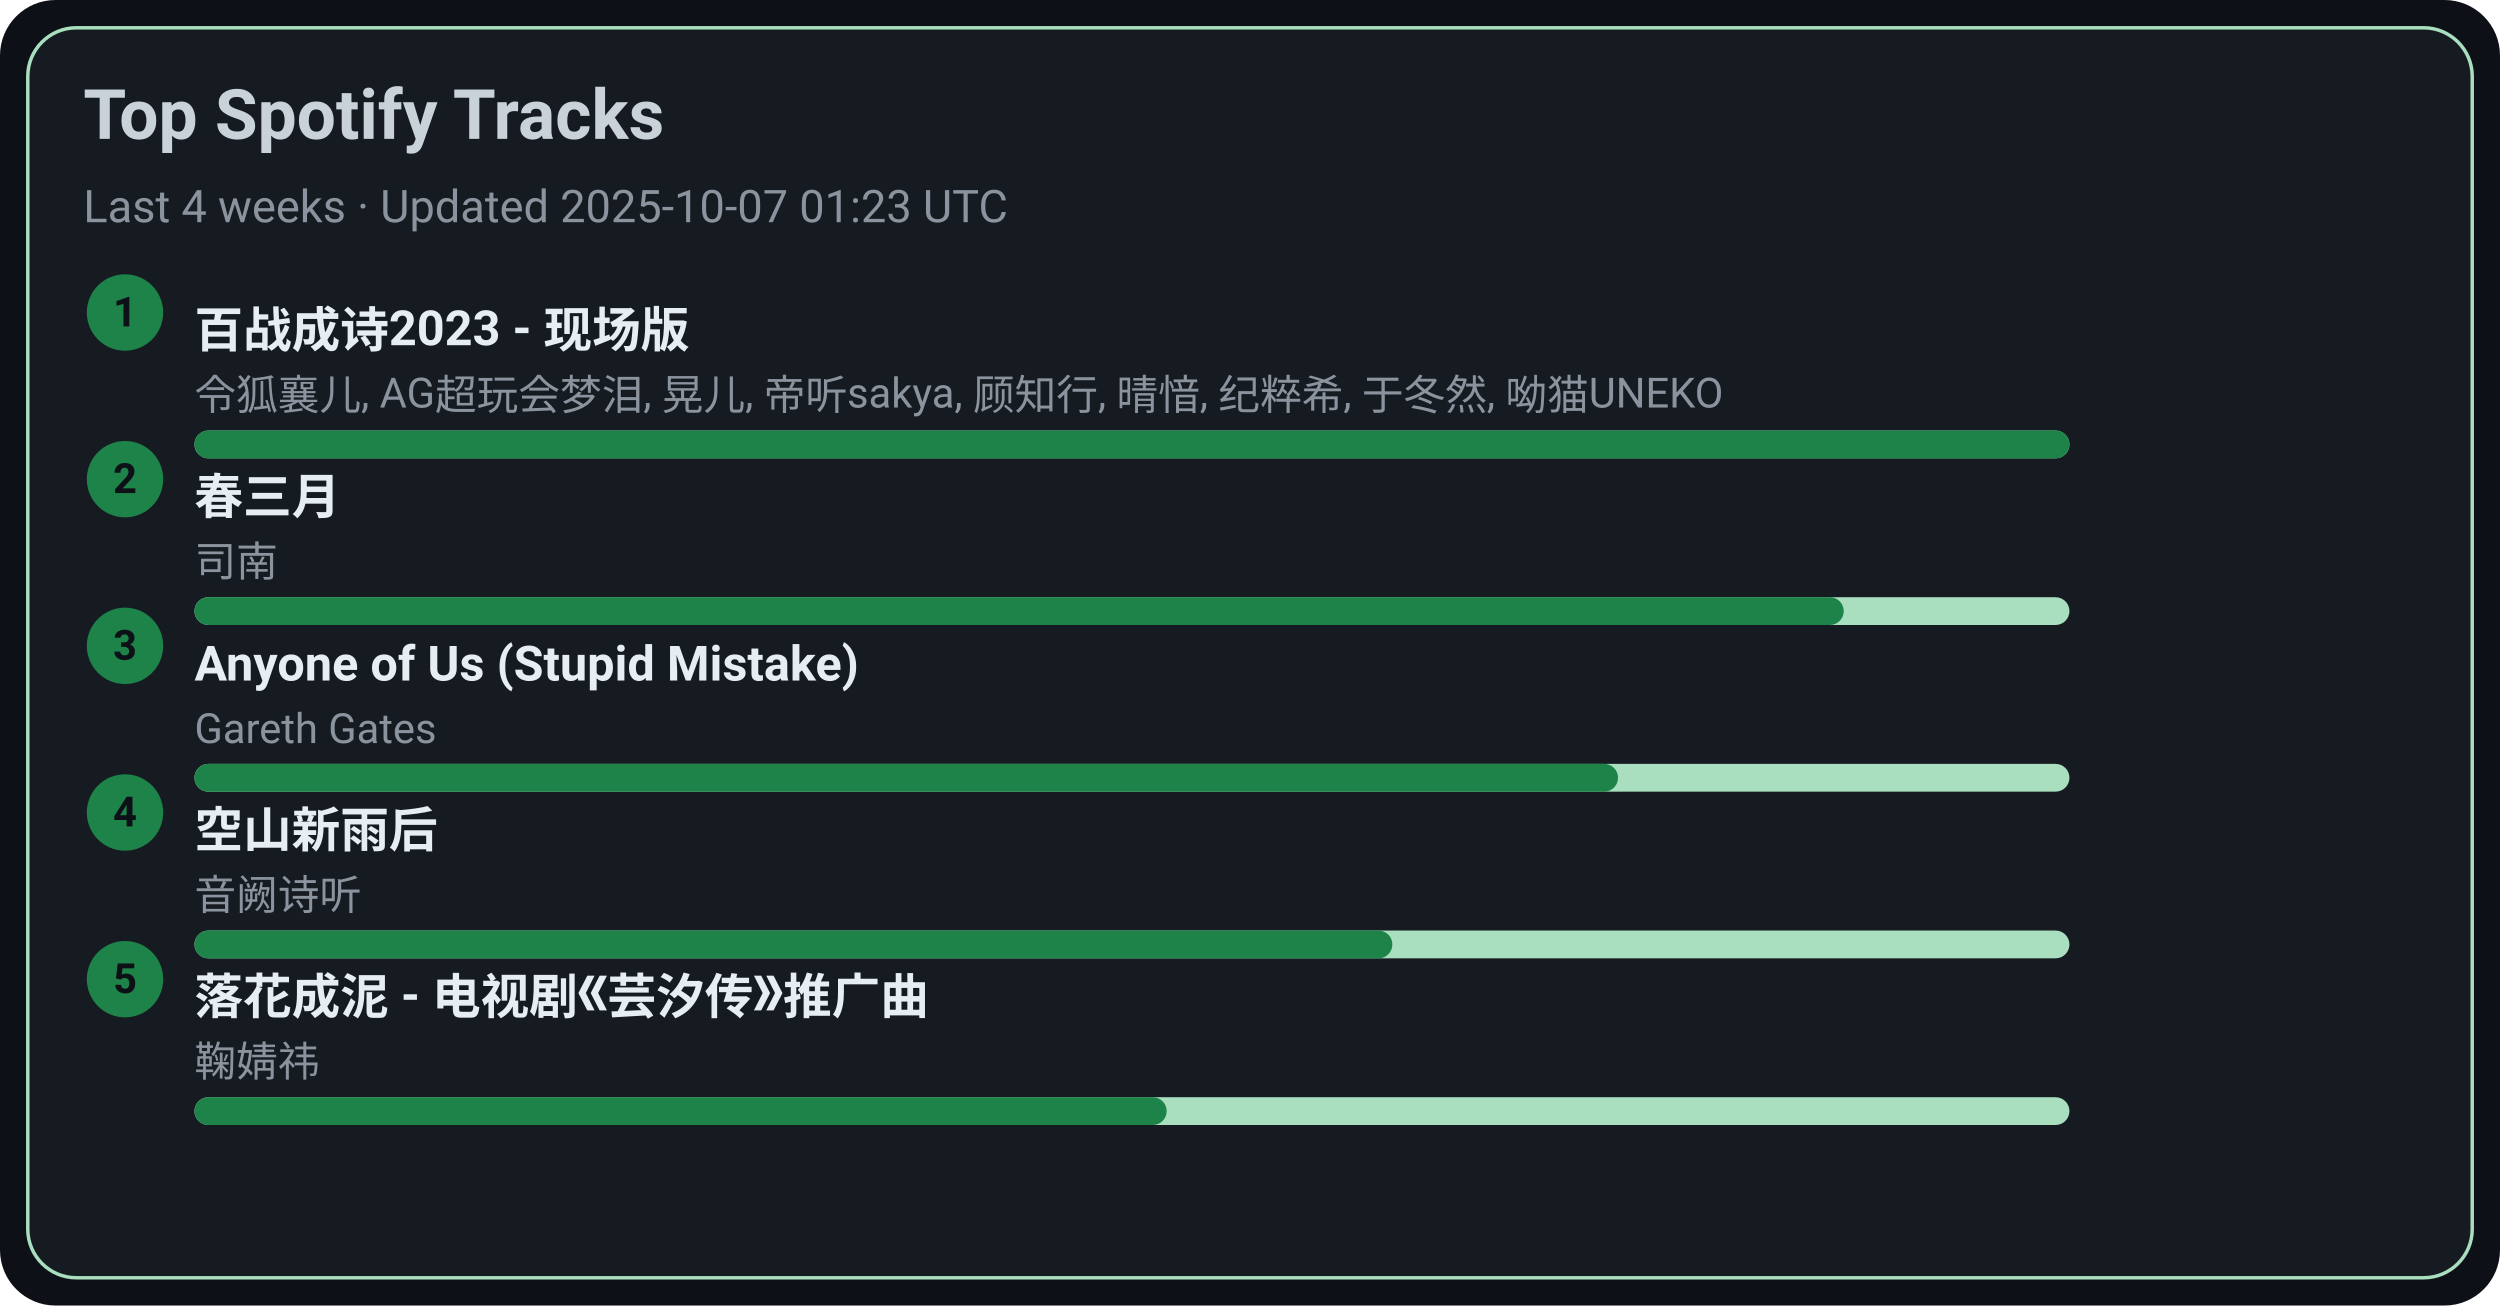
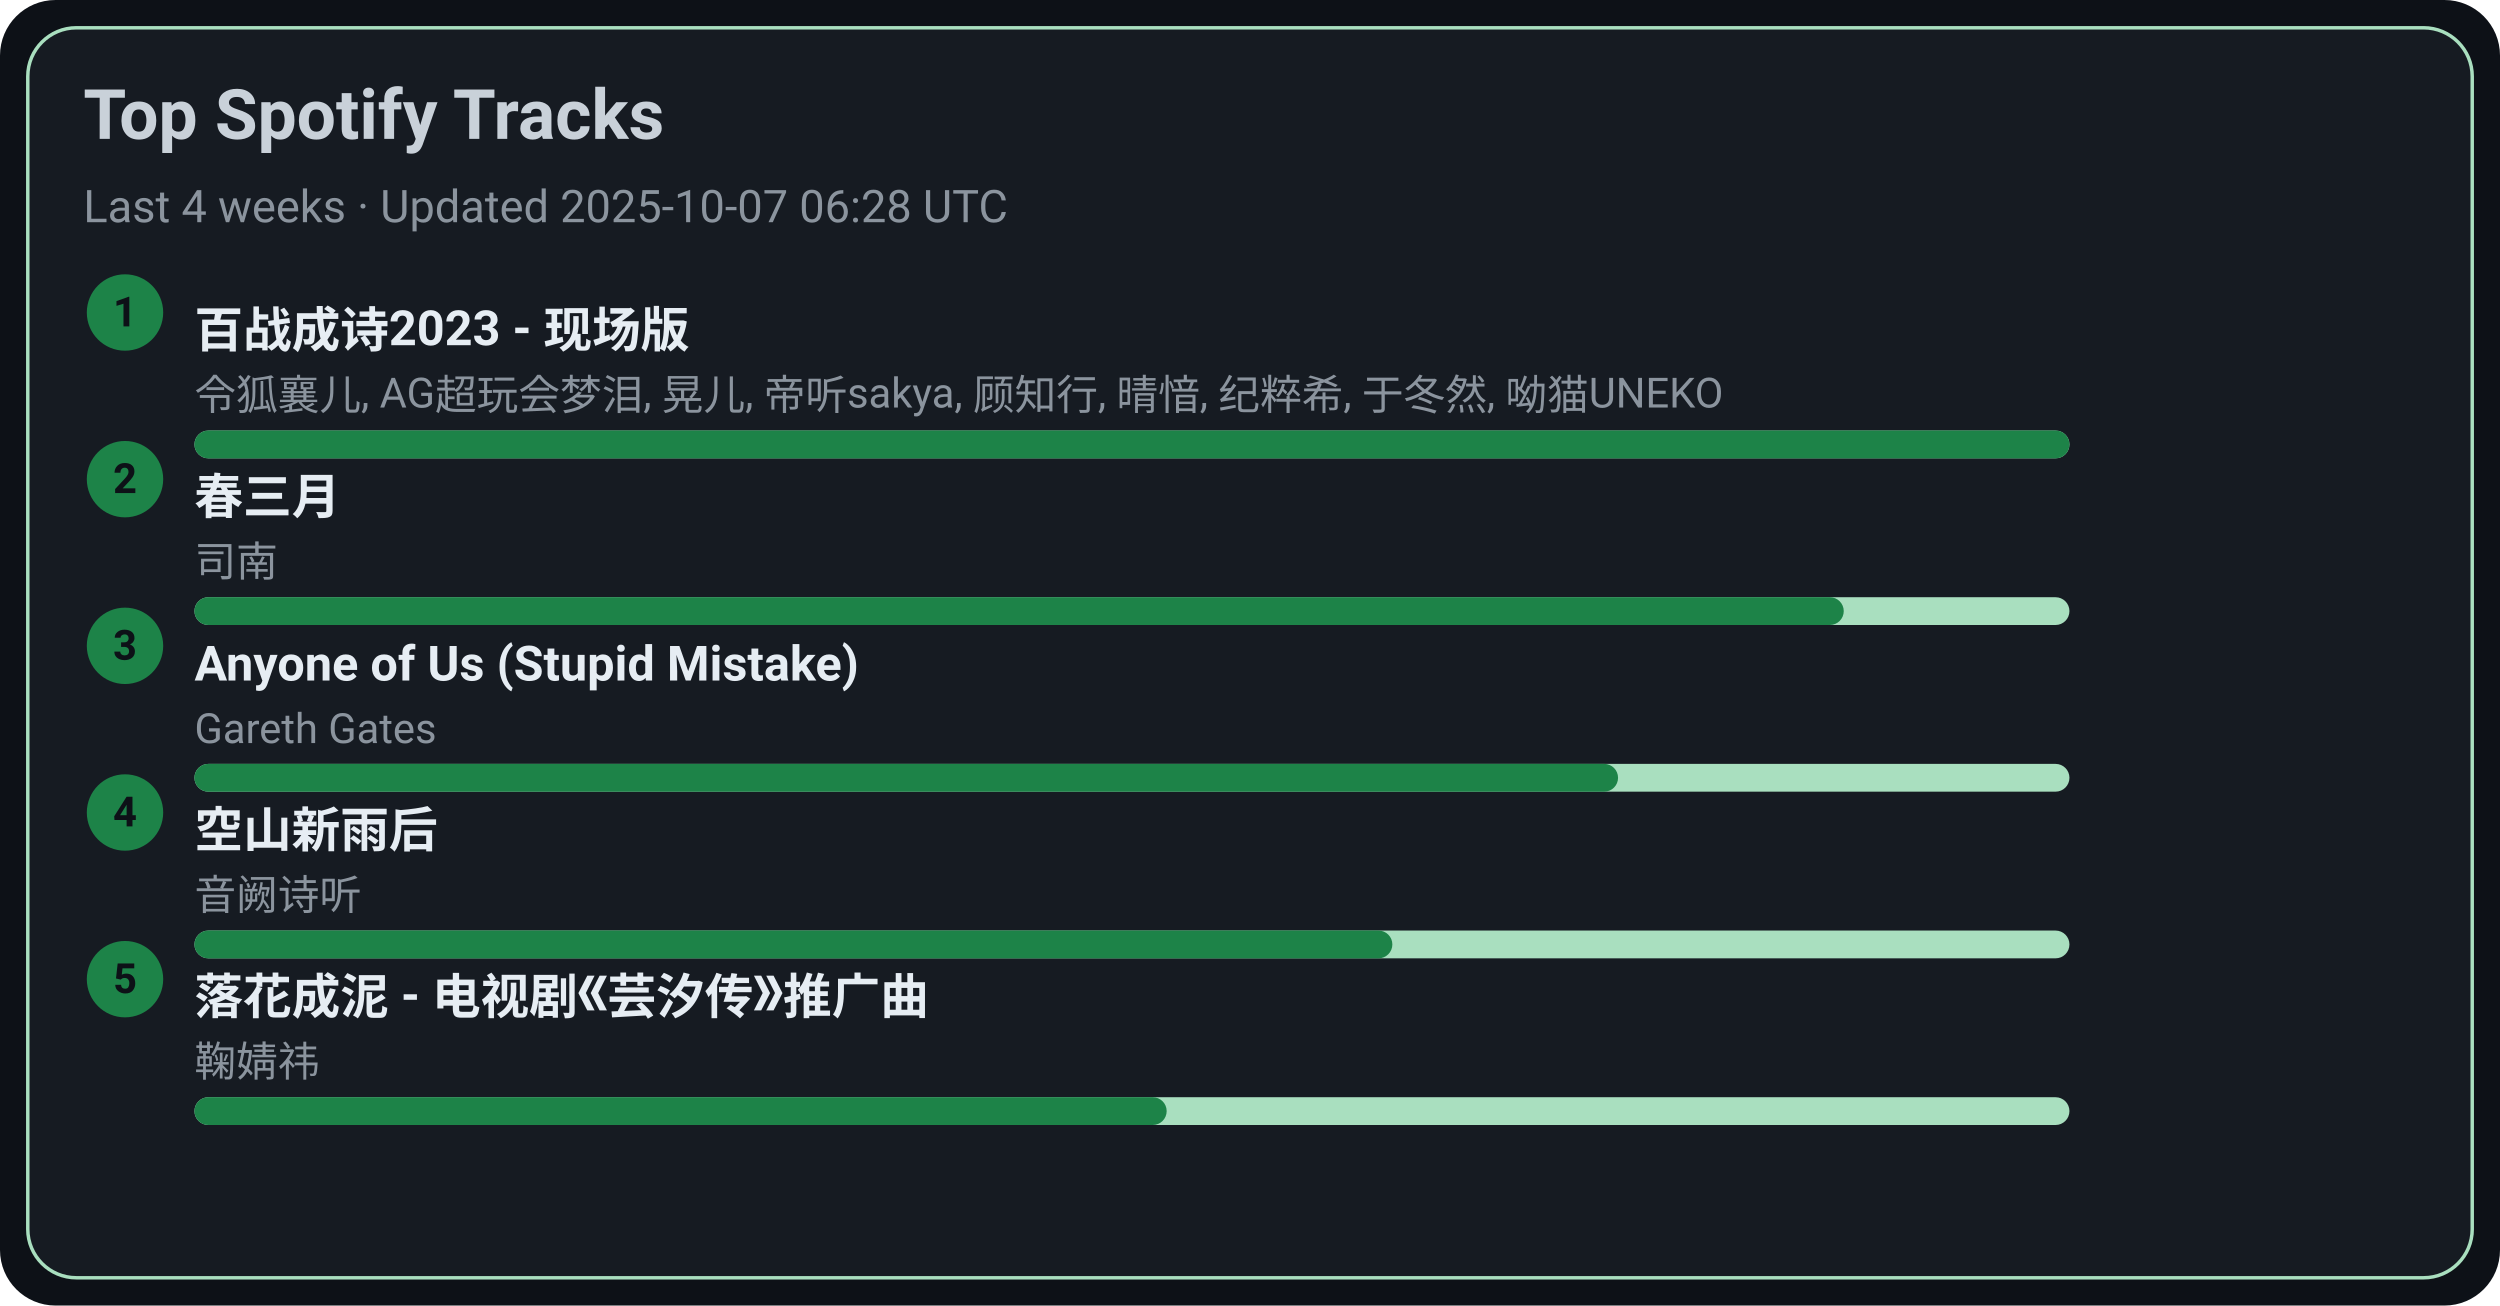
<svg xmlns="http://www.w3.org/2000/svg" width="720" height="376" viewBox="0 0 720 376">
  <style>text{font-family:-apple-system,BlinkMacSystemFont,Segoe UI,Roboto,Ubuntu,Helvetica Neue,Arial,Noto Sans,sans-serif}</style>
  <rect width="720" height="376" rx="16" fill="#0d1117" />
  <rect x="8" y="8" width="704" height="360" rx="14" fill="#161b22" stroke="#A9DFBF" />
  <text x="24" y="40" font-size="20" fill="#c9d1d9" font-weight="600">Top Spotify Tracks</text>
-   <text x="24" y="64" font-size="13" fill="#8b949e">Last 4 weeks · Updated 2025-10-07 01:23 UTC</text>
+   <text x="24" y="64" font-size="13" fill="#8b949e">Last 4 weeks · Updated 2025-10-07 06:28 UTC</text>
  <circle cx="36" cy="90" r="11" fill="#1D8348" />
  <text x="36" y="94" text-anchor="middle" font-size="12" fill="#0d1117" font-weight="700">1</text>
  <a href="https://open.spotify.com/track/2gttnS8fWnDwziLFt2TLEi" target="_blank" rel="noopener noreferrer">
    <text x="56" y="100" font-size="14" fill="#e6edf3" font-weight="600">百战成诗2023 - 现场版</text>
  </a>
  <text x="56" y="118" font-size="12" fill="#8b949e">令狐襄儿, AG超玩会梦泪, 晃儿, 帝听sakya, 顾知行, 晴愔, 纪粹希, 于冬然, 呦猫UNEKO</text>
  <rect x="56" y="124" width="540" height="8" rx="4" fill="#A9DFBF" />
  <rect x="56" y="124" width="540" height="8" rx="4" fill="#1D8348" />
  <circle cx="36" cy="138" r="11" fill="#1D8348" />
  <text x="36" y="142" text-anchor="middle" font-size="12" fill="#0d1117" font-weight="700">2</text>
  <a href="https://open.spotify.com/track/5A9BOP4WTk2UayDlMb8w98" target="_blank" rel="noopener noreferrer">
    <text x="56" y="148" font-size="14" fill="#e6edf3" font-weight="600">春三月</text>
  </a>
  <text x="56" y="166" font-size="12" fill="#8b949e">司南</text>
  <rect x="56" y="172" width="540" height="8" rx="4" fill="#A9DFBF" />
  <rect x="56" y="172" width="475" height="8" rx="4" fill="#1D8348" />
  <circle cx="36" cy="186" r="11" fill="#1D8348" />
  <text x="36" y="190" text-anchor="middle" font-size="12" fill="#0d1117" font-weight="700">3</text>
  <a href="https://open.spotify.com/track/7KZo8AI9F3Vnn3FXEYBL9f" target="_blank" rel="noopener noreferrer">
    <text x="56" y="196" font-size="14" fill="#e6edf3" font-weight="600">Anyone of Us (Stupid Mistake)</text>
  </a>
  <text x="56" y="214" font-size="12" fill="#8b949e">Gareth Gates</text>
  <rect x="56" y="220" width="540" height="8" rx="4" fill="#A9DFBF" />
  <rect x="56" y="220" width="410" height="8" rx="4" fill="#1D8348" />
  <circle cx="36" cy="234" r="11" fill="#1D8348" />
  <text x="36" y="238" text-anchor="middle" font-size="12" fill="#0d1117" font-weight="700">4</text>
  <a href="https://open.spotify.com/track/7c1D58U8AIVOGlYzh5U6sk" target="_blank" rel="noopener noreferrer">
    <text x="56" y="244" font-size="14" fill="#e6edf3" font-weight="600">空山新雨后</text>
  </a>
  <text x="56" y="262" font-size="12" fill="#8b949e">音阙诗听</text>
  <rect x="56" y="268" width="540" height="8" rx="4" fill="#A9DFBF" />
  <rect x="56" y="268" width="345" height="8" rx="4" fill="#1D8348" />
  <circle cx="36" cy="282" r="11" fill="#1D8348" />
  <text x="36" y="286" text-anchor="middle" font-size="12" fill="#0d1117" font-weight="700">5</text>
  <a href="https://open.spotify.com/track/3kOZsJz3crGIWWHeoCNa0O" target="_blank" rel="noopener noreferrer">
    <text x="56" y="292" font-size="14" fill="#e6edf3" font-weight="600">落花成泥 - 电视剧《芸汐传》推广曲</text>
  </a>
  <text x="56" y="310" font-size="12" fill="#8b949e">鞠婧祎</text>
  <rect x="56" y="316" width="540" height="8" rx="4" fill="#A9DFBF" />
  <rect x="56" y="316" width="280" height="8" rx="4" fill="#1D8348" />
</svg>
